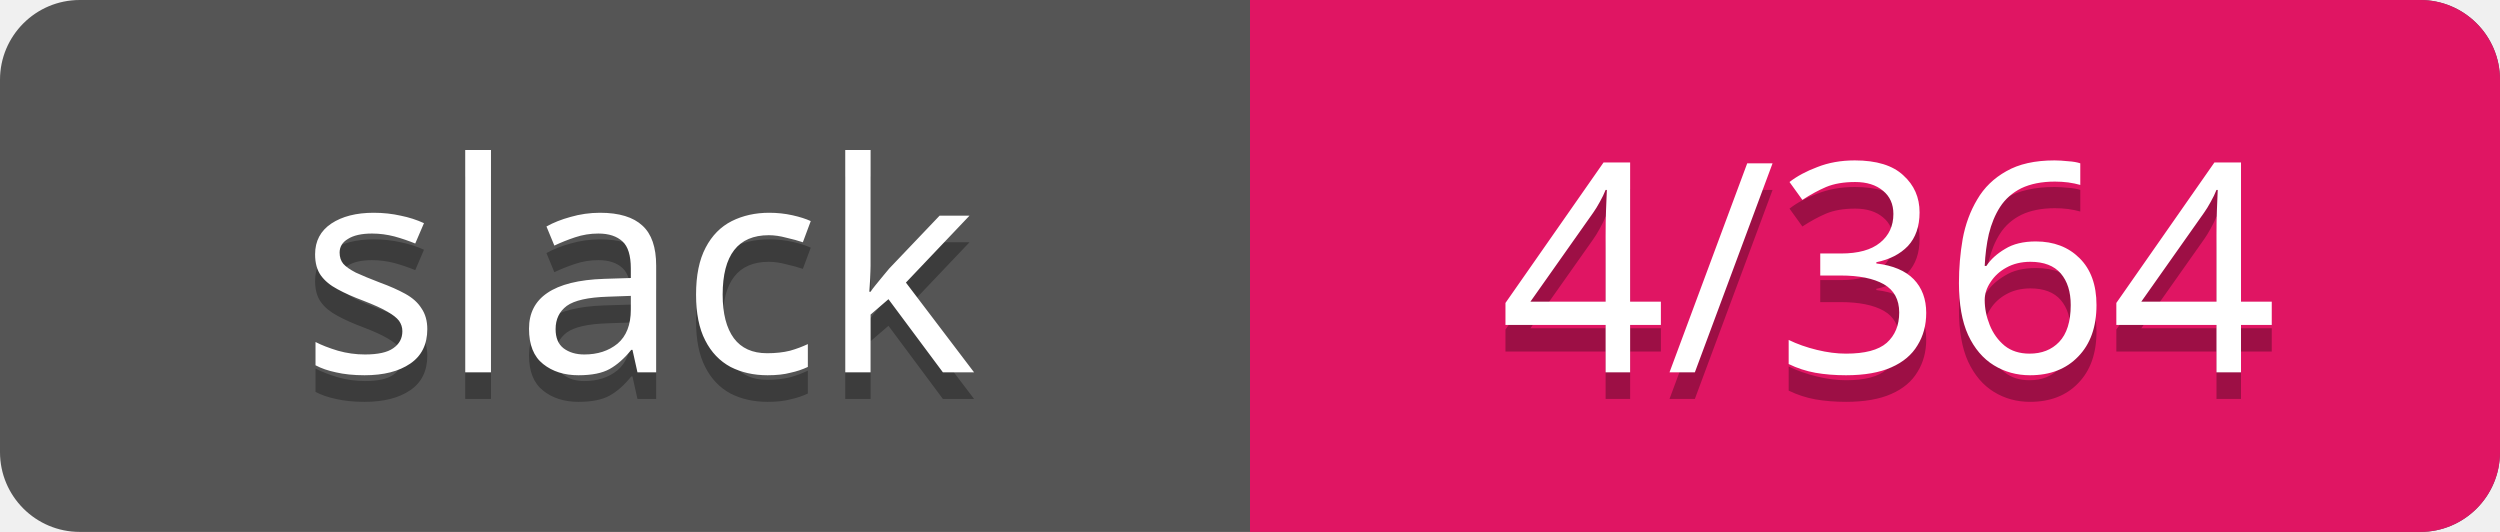
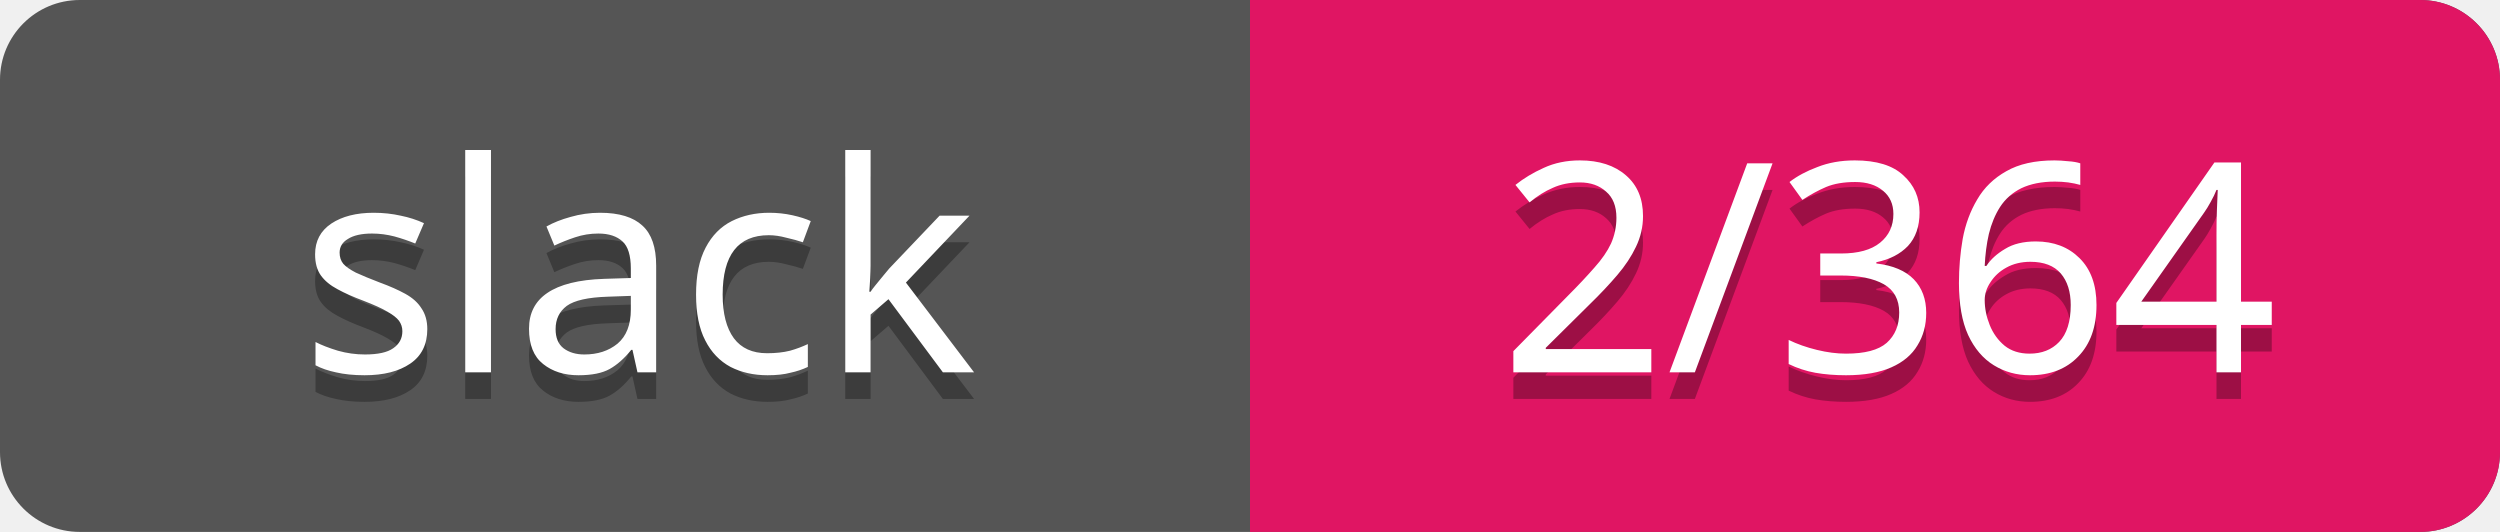
<svg xmlns="http://www.w3.org/2000/svg" width="94" height="20">
  <rect rx="3" width="94" height="20" fill="#555" />
  <rect rx="3" x="47" width="47" height="20" fill="#E01563" />
  <path d="M47 0h4v20h-4z" fill="#E01563" />
  <g text-anchor="middle" font-family="Verdana" font-size="11">
    <text fill="#010101" fill-opacity=".3" x="24" y="15">slack</text>
    <text fill="#fff" x="24" y="14">slack</text>
-     <text fill="#010101" fill-opacity=".3" x="71" y="15">4/364</text>
-     <text fill="#fff" x="71" y="14">4/364</text>
+     <text fill="#010101" fill-opacity=".3" x="71" y="15">2/364</text>
+     <text fill="#fff" x="71" y="14">2/364</text>
  </g>
</svg>
